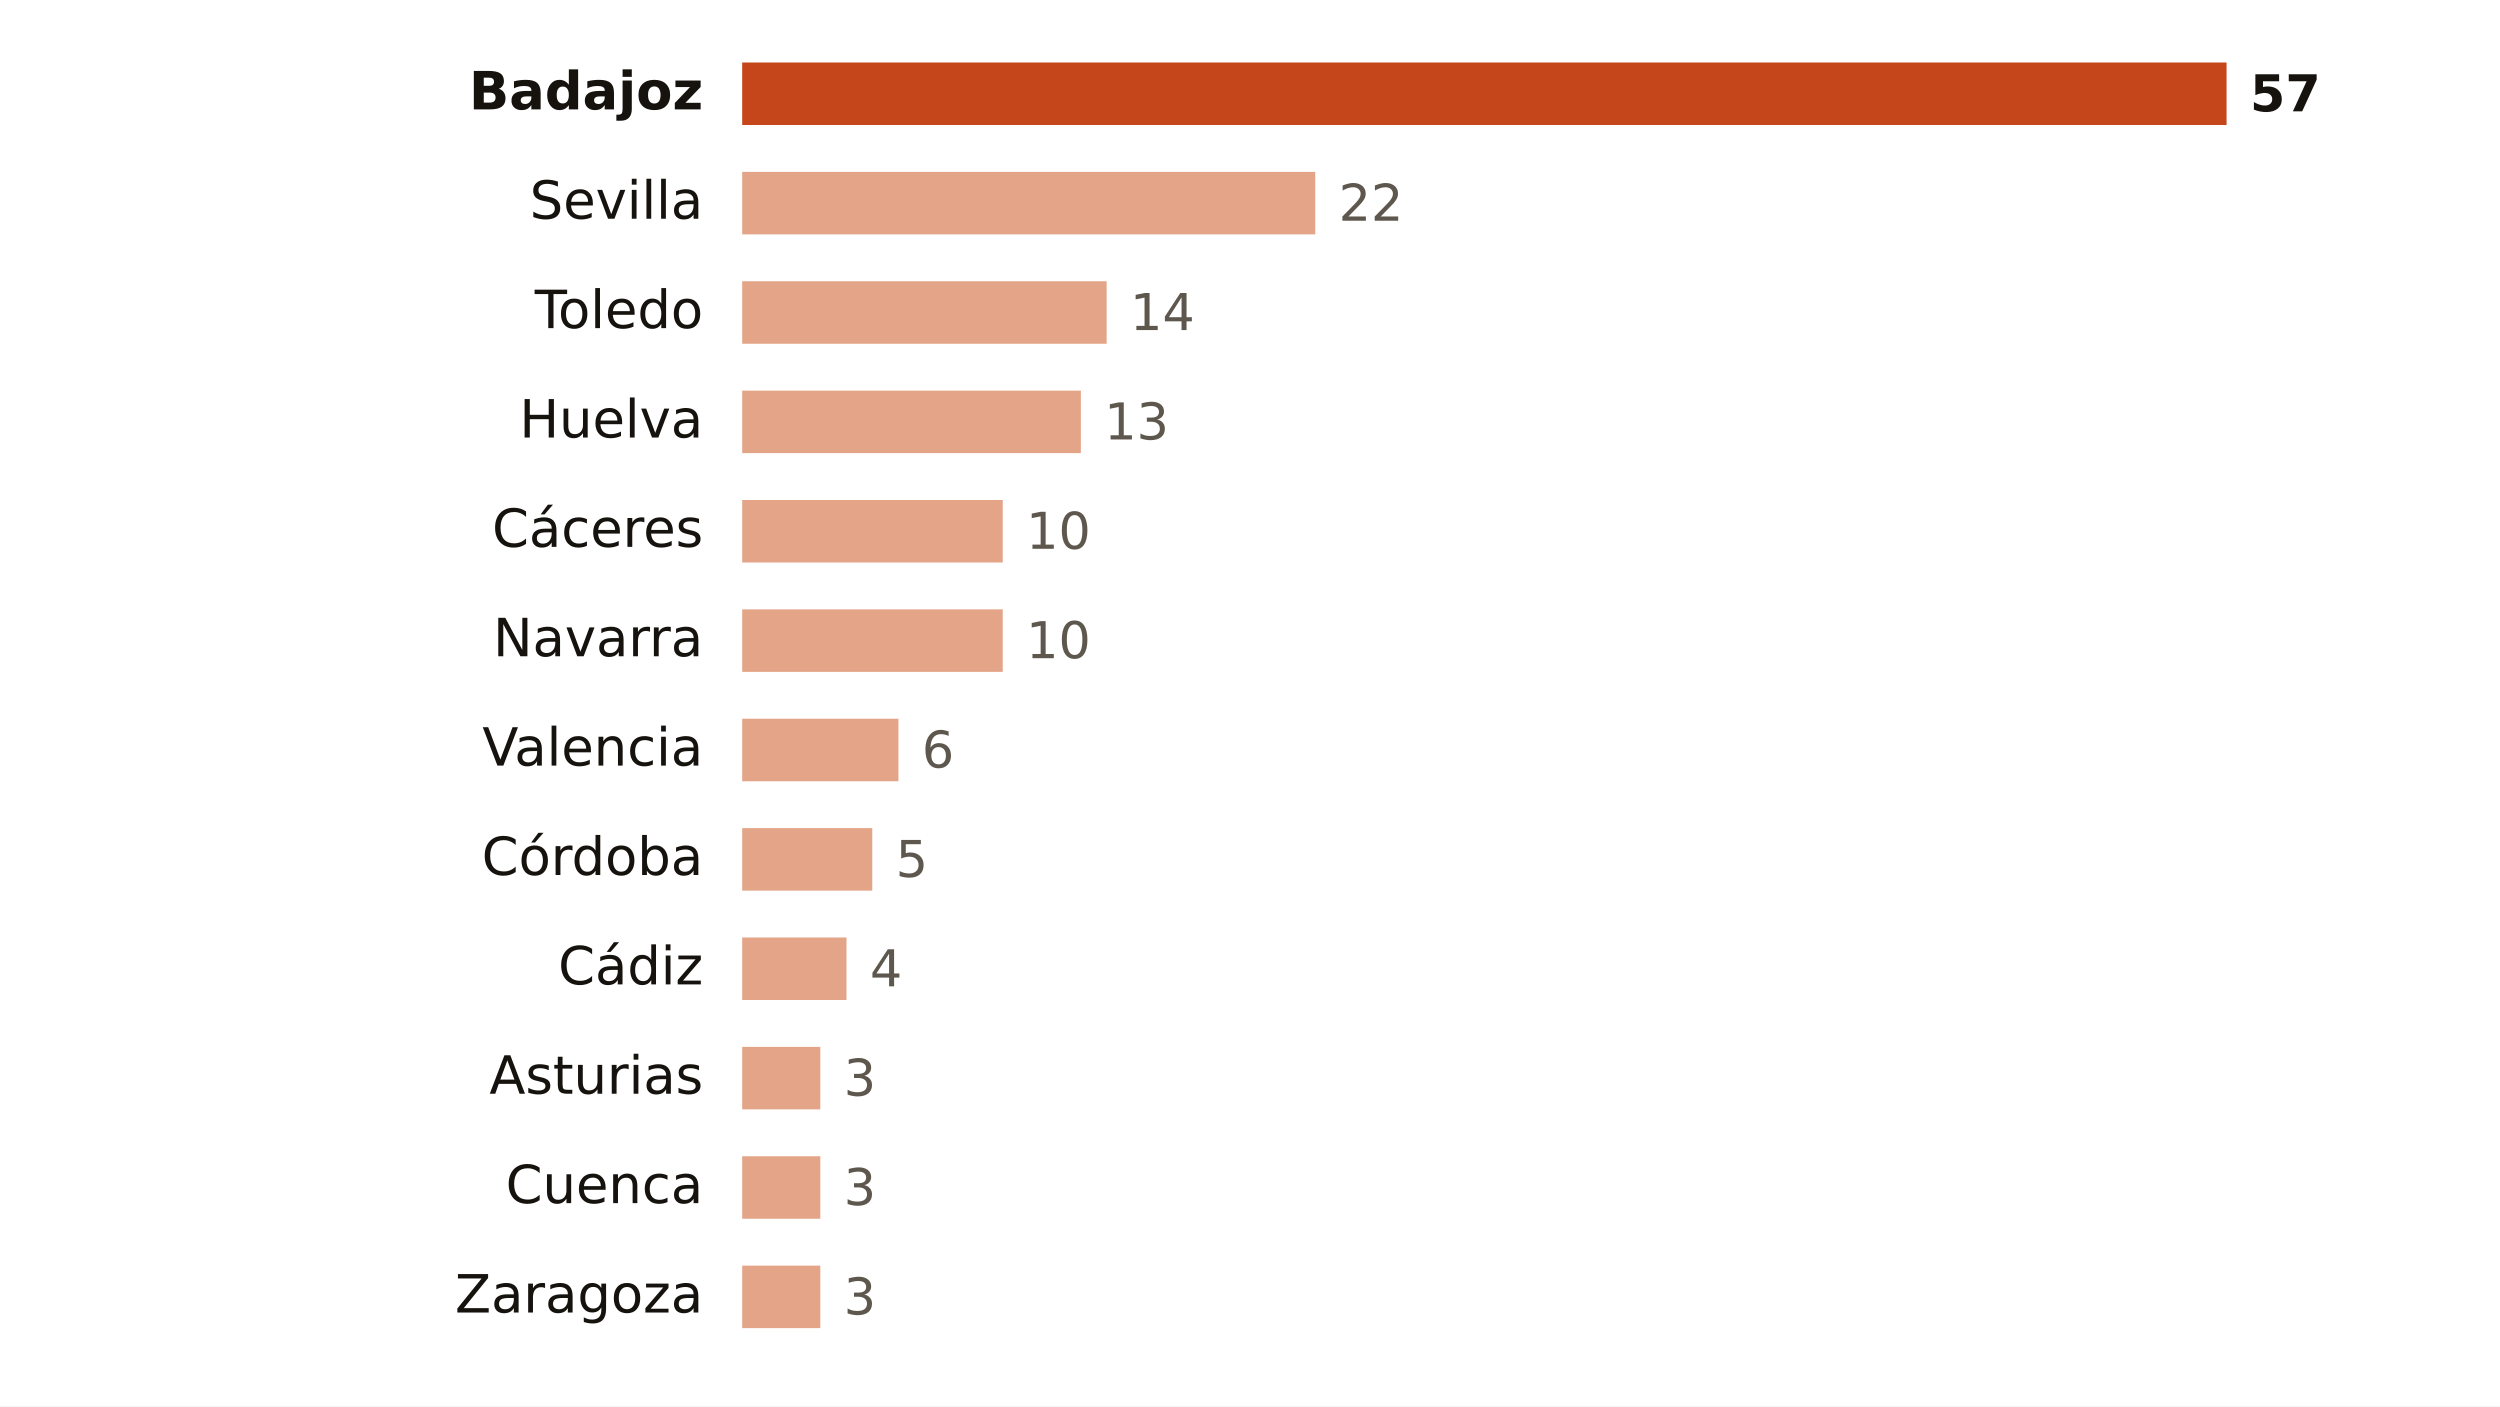
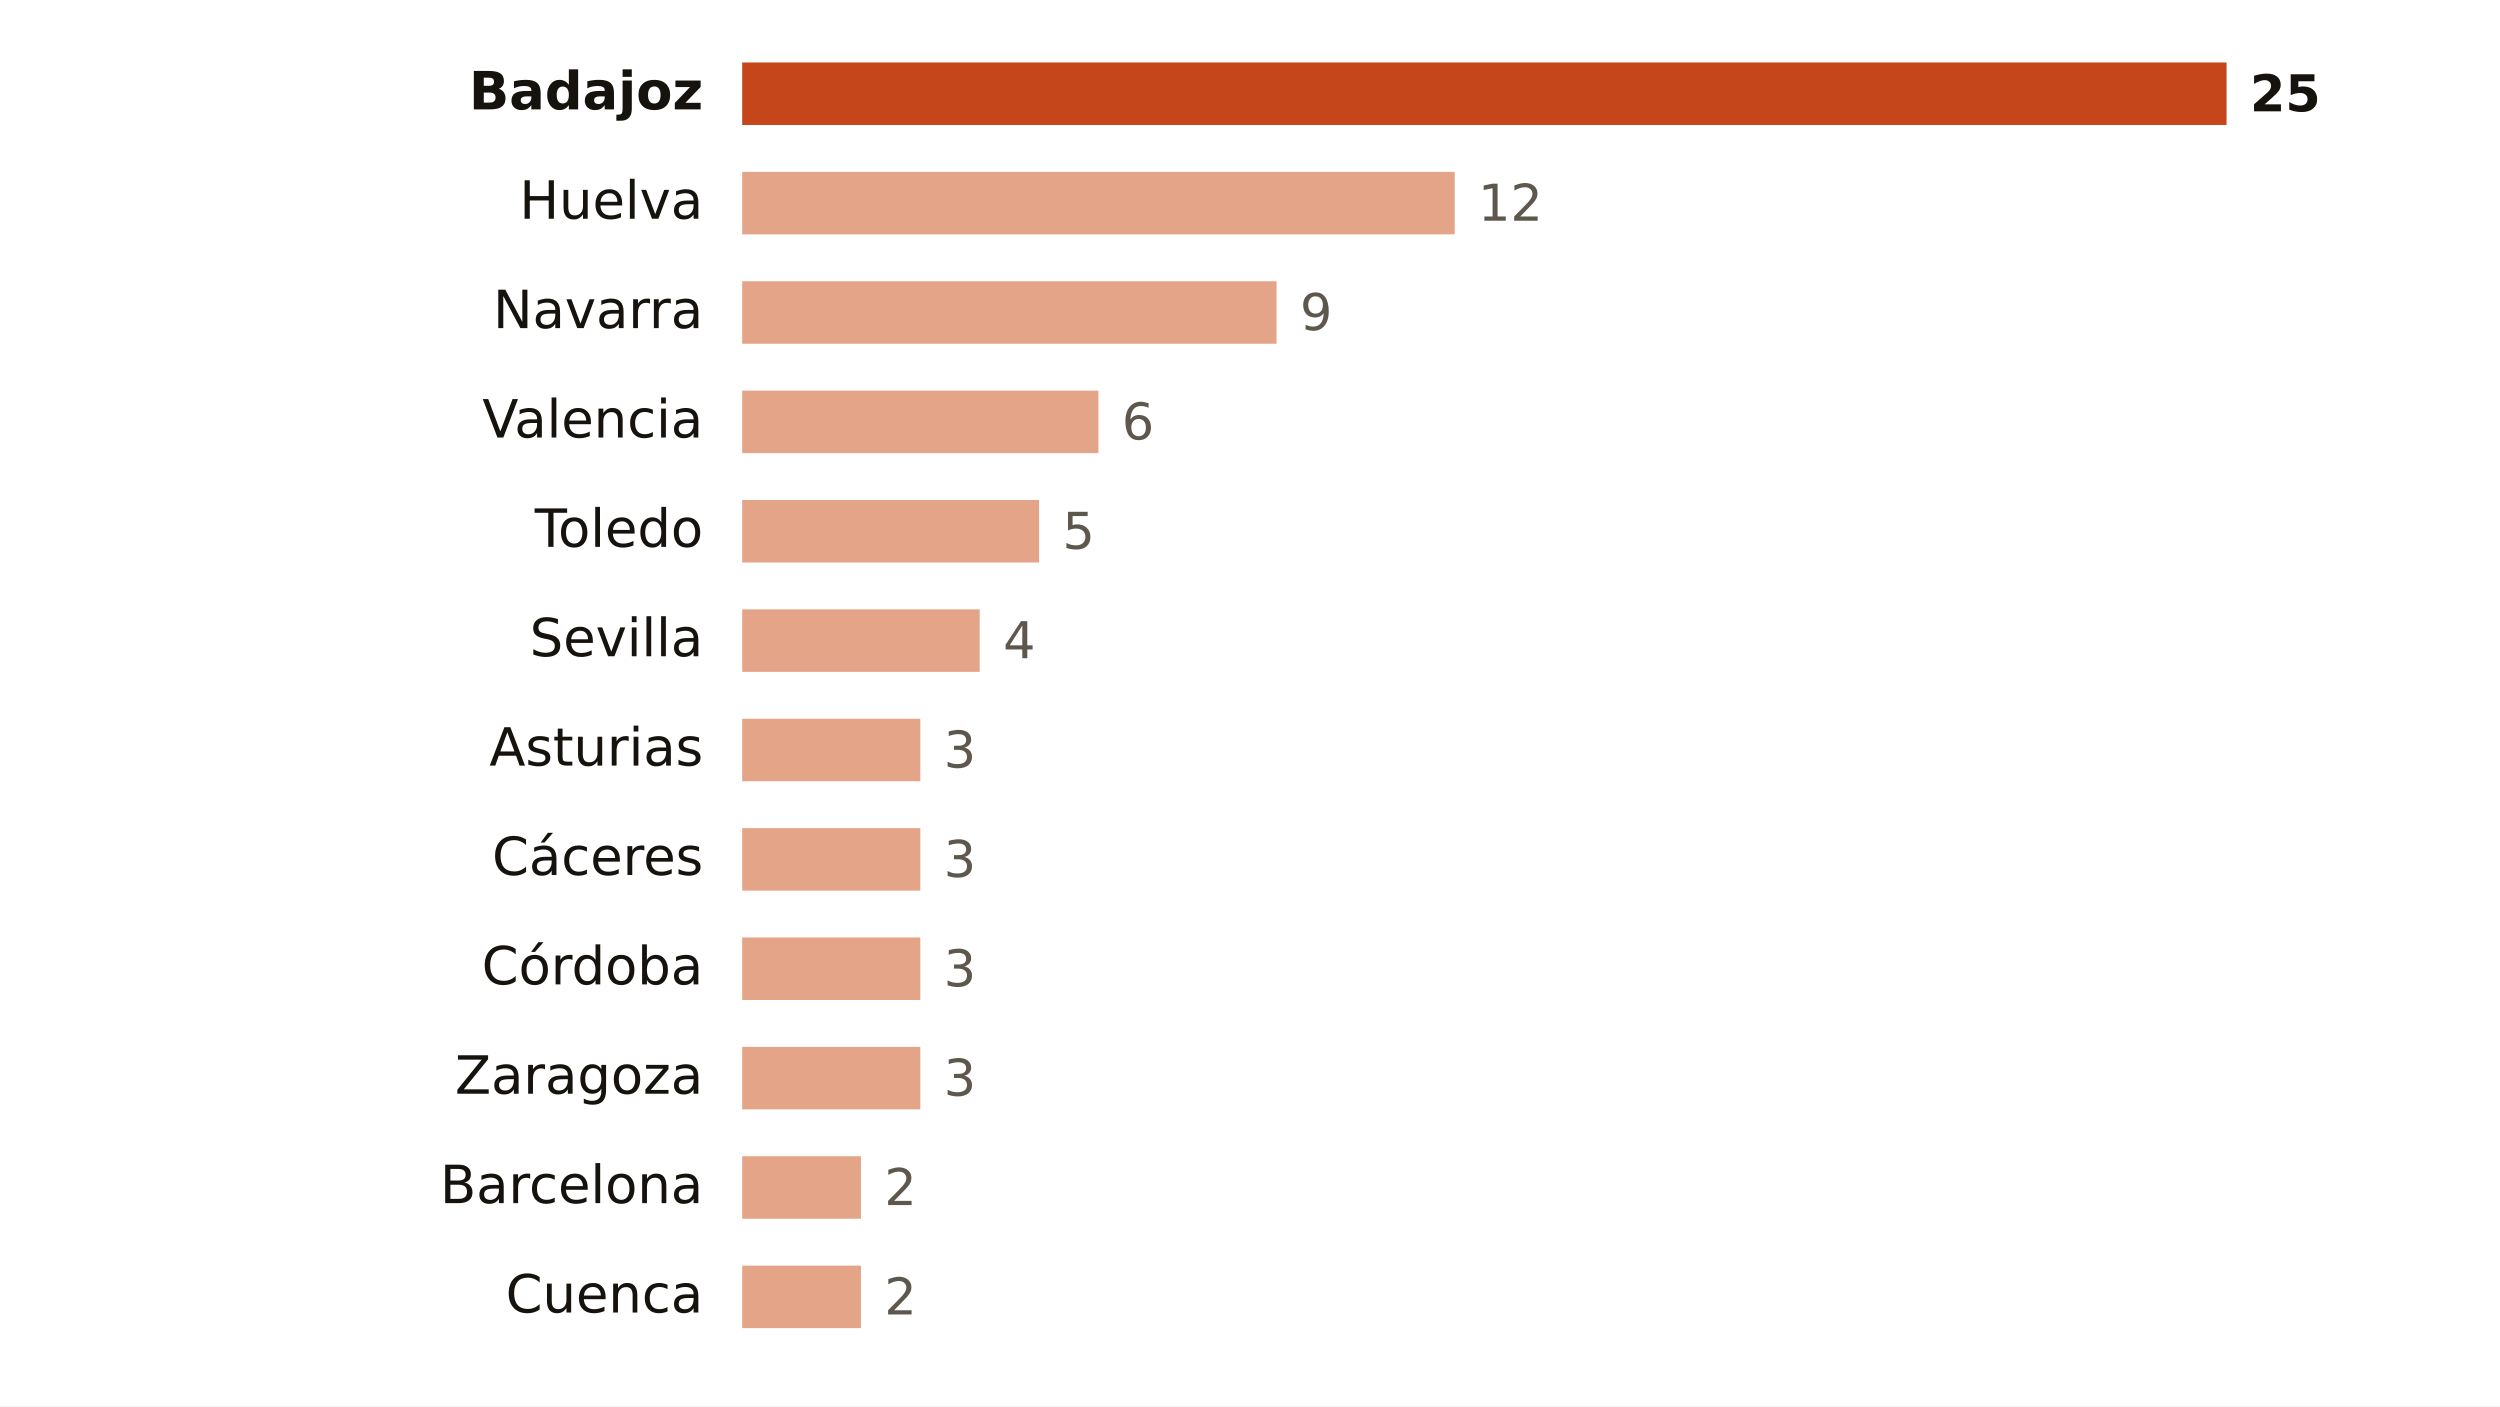
<svg xmlns="http://www.w3.org/2000/svg" viewBox="0 0 640 360" width="640" height="360" role="img" aria-label="Focos de calor por provincia">
  <rect width="640" height="360" fill="#FFFFFF" />
  <text x="180.0" y="28.0" font-size="13.5" fill="#16130F" text-anchor="end" font-weight="600" font-family="Public Sans, DejaVu Sans, Arial, sans-serif">Badajoz</text>
  <rect x="190" y="16" width="380.0" height="16" fill="#C4461A" />
-   <text x="576.0" y="28.5" font-size="13" fill="#16130F" text-anchor="start" font-weight="700" font-family="Public Sans, DejaVu Sans, Arial, sans-serif">57</text>
-   <text x="180.0" y="56.0" font-size="13.5" fill="#16130F" text-anchor="end" font-weight="400" font-family="Public Sans, DejaVu Sans, Arial, sans-serif">Sevilla</text>
-   <rect x="190" y="44" width="146.7" height="16" fill="#E3A487" />
-   <text x="342.7" y="56.5" font-size="13" fill="#5E574E" text-anchor="start" font-weight="500" font-family="Public Sans, DejaVu Sans, Arial, sans-serif">22</text>
-   <text x="180.0" y="84.0" font-size="13.5" fill="#16130F" text-anchor="end" font-weight="400" font-family="Public Sans, DejaVu Sans, Arial, sans-serif">Toledo</text>
-   <rect x="190" y="72" width="93.3" height="16" fill="#E3A487" />
-   <text x="289.3" y="84.5" font-size="13" fill="#5E574E" text-anchor="start" font-weight="500" font-family="Public Sans, DejaVu Sans, Arial, sans-serif">14</text>
-   <text x="180.0" y="112.0" font-size="13.5" fill="#16130F" text-anchor="end" font-weight="400" font-family="Public Sans, DejaVu Sans, Arial, sans-serif">Huelva</text>
-   <rect x="190" y="100" width="86.7" height="16" fill="#E3A487" />
-   <text x="282.7" y="112.5" font-size="13" fill="#5E574E" text-anchor="start" font-weight="500" font-family="Public Sans, DejaVu Sans, Arial, sans-serif">13</text>
-   <text x="180.0" y="140.0" font-size="13.5" fill="#16130F" text-anchor="end" font-weight="400" font-family="Public Sans, DejaVu Sans, Arial, sans-serif">Cáceres</text>
-   <rect x="190" y="128" width="66.7" height="16" fill="#E3A487" />
-   <text x="262.7" y="140.5" font-size="13" fill="#5E574E" text-anchor="start" font-weight="500" font-family="Public Sans, DejaVu Sans, Arial, sans-serif">10</text>
-   <text x="180.0" y="168.0" font-size="13.5" fill="#16130F" text-anchor="end" font-weight="400" font-family="Public Sans, DejaVu Sans, Arial, sans-serif">Navarra</text>
-   <rect x="190" y="156" width="66.7" height="16" fill="#E3A487" />
-   <text x="262.7" y="168.5" font-size="13" fill="#5E574E" text-anchor="start" font-weight="500" font-family="Public Sans, DejaVu Sans, Arial, sans-serif">10</text>
-   <text x="180.0" y="196.0" font-size="13.5" fill="#16130F" text-anchor="end" font-weight="400" font-family="Public Sans, DejaVu Sans, Arial, sans-serif">Valencia</text>
-   <rect x="190" y="184" width="40.0" height="16" fill="#E3A487" />
-   <text x="236.0" y="196.5" font-size="13" fill="#5E574E" text-anchor="start" font-weight="500" font-family="Public Sans, DejaVu Sans, Arial, sans-serif">6</text>
-   <text x="180.0" y="224.0" font-size="13.5" fill="#16130F" text-anchor="end" font-weight="400" font-family="Public Sans, DejaVu Sans, Arial, sans-serif">Córdoba</text>
-   <rect x="190" y="212" width="33.3" height="16" fill="#E3A487" />
-   <text x="229.3" y="224.5" font-size="13" fill="#5E574E" text-anchor="start" font-weight="500" font-family="Public Sans, DejaVu Sans, Arial, sans-serif">5</text>
-   <text x="180.0" y="252.0" font-size="13.5" fill="#16130F" text-anchor="end" font-weight="400" font-family="Public Sans, DejaVu Sans, Arial, sans-serif">Cádiz</text>
-   <rect x="190" y="240" width="26.7" height="16" fill="#E3A487" />
-   <text x="222.7" y="252.5" font-size="13" fill="#5E574E" text-anchor="start" font-weight="500" font-family="Public Sans, DejaVu Sans, Arial, sans-serif">4</text>
-   <text x="180.0" y="280.0" font-size="13.5" fill="#16130F" text-anchor="end" font-weight="400" font-family="Public Sans, DejaVu Sans, Arial, sans-serif">Asturias</text>
-   <rect x="190" y="268" width="20.0" height="16" fill="#E3A487" />
-   <text x="216.0" y="280.5" font-size="13" fill="#5E574E" text-anchor="start" font-weight="500" font-family="Public Sans, DejaVu Sans, Arial, sans-serif">3</text>
-   <text x="180.0" y="308.0" font-size="13.5" fill="#16130F" text-anchor="end" font-weight="400" font-family="Public Sans, DejaVu Sans, Arial, sans-serif">Cuenca</text>
-   <rect x="190" y="296" width="20.0" height="16" fill="#E3A487" />
-   <text x="216.0" y="308.5" font-size="13" fill="#5E574E" text-anchor="start" font-weight="500" font-family="Public Sans, DejaVu Sans, Arial, sans-serif">3</text>
-   <text x="180.0" y="336.0" font-size="13.5" fill="#16130F" text-anchor="end" font-weight="400" font-family="Public Sans, DejaVu Sans, Arial, sans-serif">Zaragoza</text>
-   <rect x="190" y="324" width="20.0" height="16" fill="#E3A487" />
-   <text x="216.0" y="336.5" font-size="13" fill="#5E574E" text-anchor="start" font-weight="500" font-family="Public Sans, DejaVu Sans, Arial, sans-serif">3</text>
+   <text x="576.0" y="28.5" font-size="13" fill="#16130F" text-anchor="start" font-weight="700" font-family="Public Sans, DejaVu Sans, Arial, sans-serif">25</text>
+   <text x="180.0" y="56.0" font-size="13.5" fill="#16130F" text-anchor="end" font-weight="400" font-family="Public Sans, DejaVu Sans, Arial, sans-serif">Huelva</text>
+   <rect x="190" y="44" width="182.4" height="16" fill="#E3A487" />
+   <text x="378.4" y="56.5" font-size="13" fill="#5E574E" text-anchor="start" font-weight="500" font-family="Public Sans, DejaVu Sans, Arial, sans-serif">12</text>
+   <text x="180.0" y="84.0" font-size="13.5" fill="#16130F" text-anchor="end" font-weight="400" font-family="Public Sans, DejaVu Sans, Arial, sans-serif">Navarra</text>
+   <rect x="190" y="72" width="136.8" height="16" fill="#E3A487" />
+   <text x="332.8" y="84.5" font-size="13" fill="#5E574E" text-anchor="start" font-weight="500" font-family="Public Sans, DejaVu Sans, Arial, sans-serif">9</text>
+   <text x="180.0" y="112.0" font-size="13.5" fill="#16130F" text-anchor="end" font-weight="400" font-family="Public Sans, DejaVu Sans, Arial, sans-serif">Valencia</text>
+   <rect x="190" y="100" width="91.2" height="16" fill="#E3A487" />
+   <text x="287.2" y="112.5" font-size="13" fill="#5E574E" text-anchor="start" font-weight="500" font-family="Public Sans, DejaVu Sans, Arial, sans-serif">6</text>
+   <text x="180.0" y="140.0" font-size="13.5" fill="#16130F" text-anchor="end" font-weight="400" font-family="Public Sans, DejaVu Sans, Arial, sans-serif">Toledo</text>
+   <rect x="190" y="128" width="76.0" height="16" fill="#E3A487" />
+   <text x="272.0" y="140.5" font-size="13" fill="#5E574E" text-anchor="start" font-weight="500" font-family="Public Sans, DejaVu Sans, Arial, sans-serif">5</text>
+   <text x="180.0" y="168.0" font-size="13.5" fill="#16130F" text-anchor="end" font-weight="400" font-family="Public Sans, DejaVu Sans, Arial, sans-serif">Sevilla</text>
+   <rect x="190" y="156" width="60.8" height="16" fill="#E3A487" />
+   <text x="256.8" y="168.5" font-size="13" fill="#5E574E" text-anchor="start" font-weight="500" font-family="Public Sans, DejaVu Sans, Arial, sans-serif">4</text>
+   <text x="180.0" y="196.0" font-size="13.5" fill="#16130F" text-anchor="end" font-weight="400" font-family="Public Sans, DejaVu Sans, Arial, sans-serif">Asturias</text>
+   <rect x="190" y="184" width="45.6" height="16" fill="#E3A487" />
+   <text x="241.6" y="196.5" font-size="13" fill="#5E574E" text-anchor="start" font-weight="500" font-family="Public Sans, DejaVu Sans, Arial, sans-serif">3</text>
+   <text x="180.0" y="224.0" font-size="13.5" fill="#16130F" text-anchor="end" font-weight="400" font-family="Public Sans, DejaVu Sans, Arial, sans-serif">Cáceres</text>
+   <rect x="190" y="212" width="45.6" height="16" fill="#E3A487" />
+   <text x="241.6" y="224.5" font-size="13" fill="#5E574E" text-anchor="start" font-weight="500" font-family="Public Sans, DejaVu Sans, Arial, sans-serif">3</text>
+   <text x="180.0" y="252.0" font-size="13.5" fill="#16130F" text-anchor="end" font-weight="400" font-family="Public Sans, DejaVu Sans, Arial, sans-serif">Córdoba</text>
+   <rect x="190" y="240" width="45.6" height="16" fill="#E3A487" />
+   <text x="241.6" y="252.5" font-size="13" fill="#5E574E" text-anchor="start" font-weight="500" font-family="Public Sans, DejaVu Sans, Arial, sans-serif">3</text>
+   <text x="180.0" y="280.0" font-size="13.5" fill="#16130F" text-anchor="end" font-weight="400" font-family="Public Sans, DejaVu Sans, Arial, sans-serif">Zaragoza</text>
+   <rect x="190" y="268" width="45.6" height="16" fill="#E3A487" />
+   <text x="241.6" y="280.5" font-size="13" fill="#5E574E" text-anchor="start" font-weight="500" font-family="Public Sans, DejaVu Sans, Arial, sans-serif">3</text>
+   <text x="180.0" y="308.0" font-size="13.5" fill="#16130F" text-anchor="end" font-weight="400" font-family="Public Sans, DejaVu Sans, Arial, sans-serif">Barcelona</text>
+   <rect x="190" y="296" width="30.4" height="16" fill="#E3A487" />
+   <text x="226.4" y="308.5" font-size="13" fill="#5E574E" text-anchor="start" font-weight="500" font-family="Public Sans, DejaVu Sans, Arial, sans-serif">2</text>
+   <text x="180.0" y="336.0" font-size="13.5" fill="#16130F" text-anchor="end" font-weight="400" font-family="Public Sans, DejaVu Sans, Arial, sans-serif">Cuenca</text>
+   <rect x="190" y="324" width="30.4" height="16" fill="#E3A487" />
+   <text x="226.4" y="336.5" font-size="13" fill="#5E574E" text-anchor="start" font-weight="500" font-family="Public Sans, DejaVu Sans, Arial, sans-serif">2</text>
</svg>
